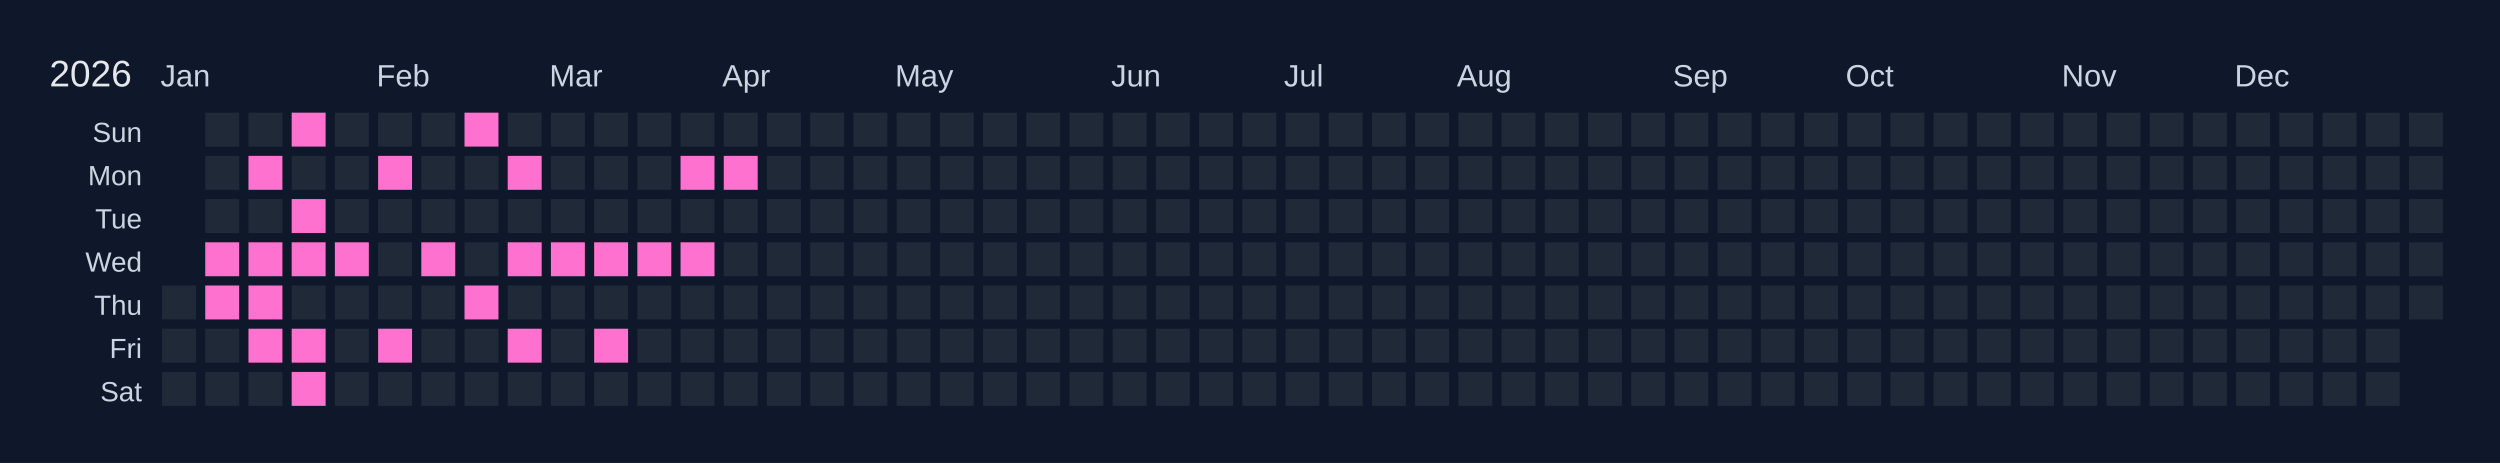
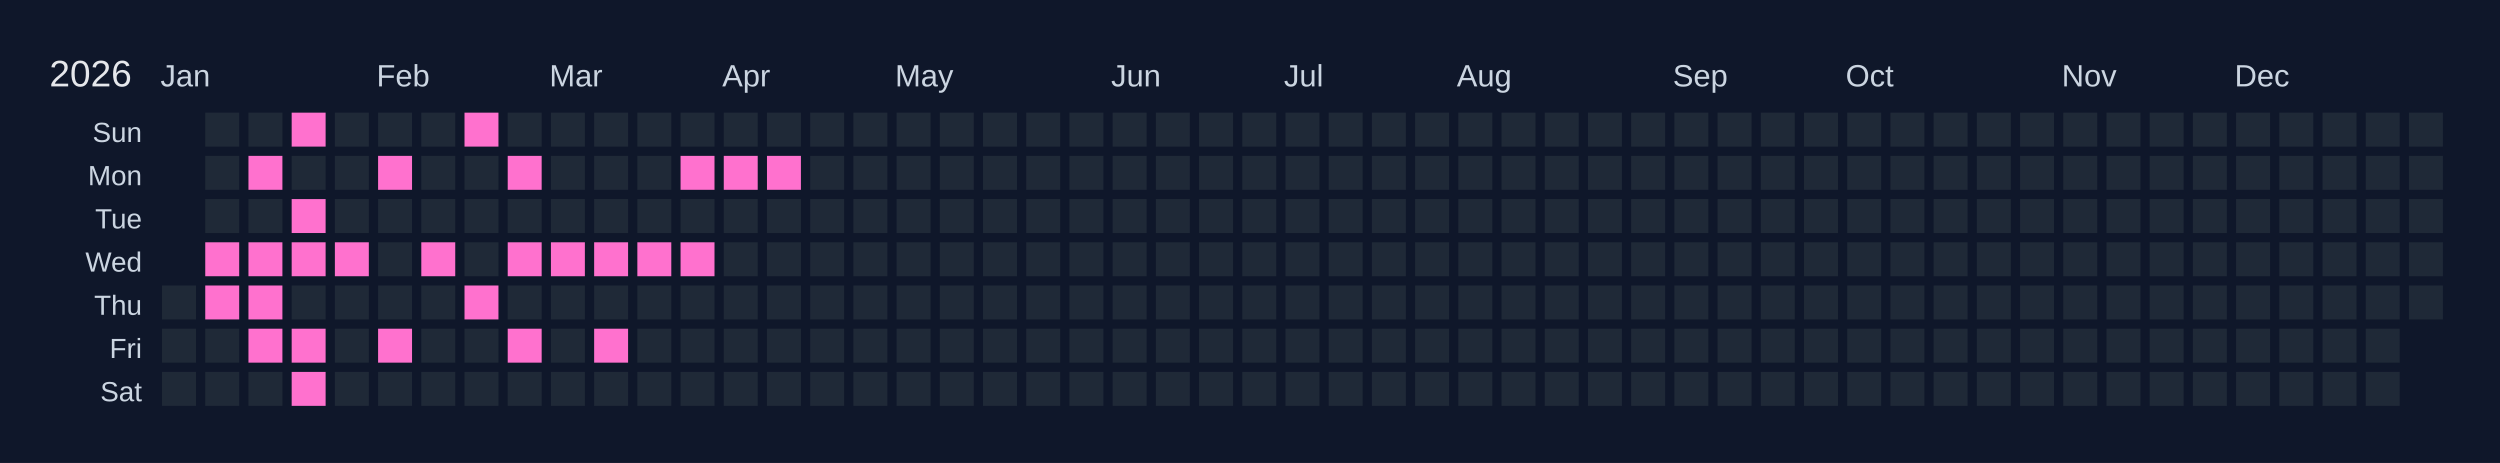
<svg xmlns="http://www.w3.org/2000/svg" width="810" height="150" viewBox="0 0 810 150">
  <rect width="810" height="150" fill="#0f172a" />
  <text x="16" y="28" font-size="12" fill="#e5e7eb" font-family="Arial, sans-serif">2026</text>
  <text x="52" y="28" font-size="10" fill="#cbd5e1" font-family="Arial, sans-serif">Jan</text>
  <text x="122" y="28" font-size="10" fill="#cbd5e1" font-family="Arial, sans-serif">Feb</text>
  <text x="178" y="28" font-size="10" fill="#cbd5e1" font-family="Arial, sans-serif">Mar</text>
  <text x="234" y="28" font-size="10" fill="#cbd5e1" font-family="Arial, sans-serif">Apr</text>
  <text x="290" y="28" font-size="10" fill="#cbd5e1" font-family="Arial, sans-serif">May</text>
  <text x="360" y="28" font-size="10" fill="#cbd5e1" font-family="Arial, sans-serif">Jun</text>
  <text x="416" y="28" font-size="10" fill="#cbd5e1" font-family="Arial, sans-serif">Jul</text>
  <text x="472" y="28" font-size="10" fill="#cbd5e1" font-family="Arial, sans-serif">Aug</text>
  <text x="542" y="28" font-size="10" fill="#cbd5e1" font-family="Arial, sans-serif">Sep</text>
  <text x="598" y="28" font-size="10" fill="#cbd5e1" font-family="Arial, sans-serif">Oct</text>
  <text x="668" y="28" font-size="10" fill="#cbd5e1" font-family="Arial, sans-serif">Nov</text>
  <text x="724" y="28" font-size="10" fill="#cbd5e1" font-family="Arial, sans-serif">Dec</text>
  <text x="46" y="46" font-size="9" fill="#cbd5e1" font-family="Arial, sans-serif" text-anchor="end">Sun</text>
  <text x="46" y="60" font-size="9" fill="#cbd5e1" font-family="Arial, sans-serif" text-anchor="end">Mon</text>
  <text x="46" y="74" font-size="9" fill="#cbd5e1" font-family="Arial, sans-serif" text-anchor="end">Tue</text>
  <text x="46" y="88" font-size="9" fill="#cbd5e1" font-family="Arial, sans-serif" text-anchor="end">Wed</text>
  <text x="46" y="102" font-size="9" fill="#cbd5e1" font-family="Arial, sans-serif" text-anchor="end">Thu</text>
  <text x="46" y="116" font-size="9" fill="#cbd5e1" font-family="Arial, sans-serif" text-anchor="end">Fri</text>
  <text x="46" y="130" font-size="9" fill="#cbd5e1" font-family="Arial, sans-serif" text-anchor="end">Sat</text>
  <g transform="translate(52,36)">
    <rect x="0" y="0" width="12" height="12" fill="#0f172a" stroke="#0f172a" stroke-width="1" />
    <rect x="0" y="14" width="12" height="12" fill="#0f172a" stroke="#0f172a" stroke-width="1" />
    <rect x="0" y="28" width="12" height="12" fill="#0f172a" stroke="#0f172a" stroke-width="1" />
    <rect x="0" y="42" width="12" height="12" fill="#0f172a" stroke="#0f172a" stroke-width="1" />
    <rect x="0" y="56" width="12" height="12" fill="#1f2937" stroke="#0f172a" stroke-width="1" data-date="2026-01-01" />
    <rect x="0" y="70" width="12" height="12" fill="#1f2937" stroke="#0f172a" stroke-width="1" data-date="2026-01-02" />
    <rect x="0" y="84" width="12" height="12" fill="#1f2937" stroke="#0f172a" stroke-width="1" data-date="2026-01-03" />
    <rect x="14" y="0" width="12" height="12" fill="#1f2937" stroke="#0f172a" stroke-width="1" data-date="2026-01-04" />
    <rect x="14" y="14" width="12" height="12" fill="#1f2937" stroke="#0f172a" stroke-width="1" data-date="2026-01-05" />
    <rect x="14" y="28" width="12" height="12" fill="#1f2937" stroke="#0f172a" stroke-width="1" data-date="2026-01-06" />
    <rect x="14" y="42" width="12" height="12" fill="#ff71ce" stroke="#0f172a" stroke-width="1" data-date="2026-01-07" />
    <rect x="14" y="56" width="12" height="12" fill="#ff71ce" stroke="#0f172a" stroke-width="1" data-date="2026-01-08" />
    <rect x="14" y="70" width="12" height="12" fill="#1f2937" stroke="#0f172a" stroke-width="1" data-date="2026-01-09" />
    <rect x="14" y="84" width="12" height="12" fill="#1f2937" stroke="#0f172a" stroke-width="1" data-date="2026-01-10" />
    <rect x="28" y="0" width="12" height="12" fill="#1f2937" stroke="#0f172a" stroke-width="1" data-date="2026-01-11" />
    <rect x="28" y="14" width="12" height="12" fill="#ff71ce" stroke="#0f172a" stroke-width="1" data-date="2026-01-12" />
    <rect x="28" y="28" width="12" height="12" fill="#1f2937" stroke="#0f172a" stroke-width="1" data-date="2026-01-13" />
    <rect x="28" y="42" width="12" height="12" fill="#ff71ce" stroke="#0f172a" stroke-width="1" data-date="2026-01-14" />
    <rect x="28" y="56" width="12" height="12" fill="#ff71ce" stroke="#0f172a" stroke-width="1" data-date="2026-01-15" />
    <rect x="28" y="70" width="12" height="12" fill="#ff71ce" stroke="#0f172a" stroke-width="1" data-date="2026-01-16" />
    <rect x="28" y="84" width="12" height="12" fill="#1f2937" stroke="#0f172a" stroke-width="1" data-date="2026-01-17" />
    <rect x="42" y="0" width="12" height="12" fill="#ff71ce" stroke="#0f172a" stroke-width="1" data-date="2026-01-18" />
    <rect x="42" y="14" width="12" height="12" fill="#1f2937" stroke="#0f172a" stroke-width="1" data-date="2026-01-19" />
    <rect x="42" y="28" width="12" height="12" fill="#ff71ce" stroke="#0f172a" stroke-width="1" data-date="2026-01-20" />
    <rect x="42" y="42" width="12" height="12" fill="#ff71ce" stroke="#0f172a" stroke-width="1" data-date="2026-01-21" />
    <rect x="42" y="56" width="12" height="12" fill="#1f2937" stroke="#0f172a" stroke-width="1" data-date="2026-01-22" />
    <rect x="42" y="70" width="12" height="12" fill="#ff71ce" stroke="#0f172a" stroke-width="1" data-date="2026-01-23" />
    <rect x="42" y="84" width="12" height="12" fill="#ff71ce" stroke="#0f172a" stroke-width="1" data-date="2026-01-24" />
    <rect x="56" y="0" width="12" height="12" fill="#1f2937" stroke="#0f172a" stroke-width="1" data-date="2026-01-25" />
    <rect x="56" y="14" width="12" height="12" fill="#1f2937" stroke="#0f172a" stroke-width="1" data-date="2026-01-26" />
    <rect x="56" y="28" width="12" height="12" fill="#1f2937" stroke="#0f172a" stroke-width="1" data-date="2026-01-27" />
    <rect x="56" y="42" width="12" height="12" fill="#ff71ce" stroke="#0f172a" stroke-width="1" data-date="2026-01-28" />
    <rect x="56" y="56" width="12" height="12" fill="#1f2937" stroke="#0f172a" stroke-width="1" data-date="2026-01-29" />
    <rect x="56" y="70" width="12" height="12" fill="#1f2937" stroke="#0f172a" stroke-width="1" data-date="2026-01-30" />
    <rect x="56" y="84" width="12" height="12" fill="#1f2937" stroke="#0f172a" stroke-width="1" data-date="2026-01-31" />
    <rect x="70" y="0" width="12" height="12" fill="#1f2937" stroke="#0f172a" stroke-width="1" data-date="2026-02-01" />
    <rect x="70" y="14" width="12" height="12" fill="#ff71ce" stroke="#0f172a" stroke-width="1" data-date="2026-02-02" />
    <rect x="70" y="28" width="12" height="12" fill="#1f2937" stroke="#0f172a" stroke-width="1" data-date="2026-02-03" />
    <rect x="70" y="42" width="12" height="12" fill="#1f2937" stroke="#0f172a" stroke-width="1" data-date="2026-02-04" />
    <rect x="70" y="56" width="12" height="12" fill="#1f2937" stroke="#0f172a" stroke-width="1" data-date="2026-02-05" />
    <rect x="70" y="70" width="12" height="12" fill="#ff71ce" stroke="#0f172a" stroke-width="1" data-date="2026-02-06" />
    <rect x="70" y="84" width="12" height="12" fill="#1f2937" stroke="#0f172a" stroke-width="1" data-date="2026-02-07" />
    <rect x="84" y="0" width="12" height="12" fill="#1f2937" stroke="#0f172a" stroke-width="1" data-date="2026-02-08" />
    <rect x="84" y="14" width="12" height="12" fill="#1f2937" stroke="#0f172a" stroke-width="1" data-date="2026-02-09" />
    <rect x="84" y="28" width="12" height="12" fill="#1f2937" stroke="#0f172a" stroke-width="1" data-date="2026-02-10" />
    <rect x="84" y="42" width="12" height="12" fill="#ff71ce" stroke="#0f172a" stroke-width="1" data-date="2026-02-11" />
    <rect x="84" y="56" width="12" height="12" fill="#1f2937" stroke="#0f172a" stroke-width="1" data-date="2026-02-12" />
    <rect x="84" y="70" width="12" height="12" fill="#1f2937" stroke="#0f172a" stroke-width="1" data-date="2026-02-13" />
    <rect x="84" y="84" width="12" height="12" fill="#1f2937" stroke="#0f172a" stroke-width="1" data-date="2026-02-14" />
    <rect x="98" y="0" width="12" height="12" fill="#ff71ce" stroke="#0f172a" stroke-width="1" data-date="2026-02-15" />
    <rect x="98" y="14" width="12" height="12" fill="#1f2937" stroke="#0f172a" stroke-width="1" data-date="2026-02-16" />
    <rect x="98" y="28" width="12" height="12" fill="#1f2937" stroke="#0f172a" stroke-width="1" data-date="2026-02-17" />
    <rect x="98" y="42" width="12" height="12" fill="#1f2937" stroke="#0f172a" stroke-width="1" data-date="2026-02-18" />
    <rect x="98" y="56" width="12" height="12" fill="#ff71ce" stroke="#0f172a" stroke-width="1" data-date="2026-02-19" />
    <rect x="98" y="70" width="12" height="12" fill="#1f2937" stroke="#0f172a" stroke-width="1" data-date="2026-02-20" />
    <rect x="98" y="84" width="12" height="12" fill="#1f2937" stroke="#0f172a" stroke-width="1" data-date="2026-02-21" />
    <rect x="112" y="0" width="12" height="12" fill="#1f2937" stroke="#0f172a" stroke-width="1" data-date="2026-02-22" />
    <rect x="112" y="14" width="12" height="12" fill="#ff71ce" stroke="#0f172a" stroke-width="1" data-date="2026-02-23" />
    <rect x="112" y="28" width="12" height="12" fill="#1f2937" stroke="#0f172a" stroke-width="1" data-date="2026-02-24" />
    <rect x="112" y="42" width="12" height="12" fill="#ff71ce" stroke="#0f172a" stroke-width="1" data-date="2026-02-25" />
    <rect x="112" y="56" width="12" height="12" fill="#1f2937" stroke="#0f172a" stroke-width="1" data-date="2026-02-26" />
    <rect x="112" y="70" width="12" height="12" fill="#ff71ce" stroke="#0f172a" stroke-width="1" data-date="2026-02-27" />
    <rect x="112" y="84" width="12" height="12" fill="#1f2937" stroke="#0f172a" stroke-width="1" data-date="2026-02-28" />
    <rect x="126" y="0" width="12" height="12" fill="#1f2937" stroke="#0f172a" stroke-width="1" data-date="2026-03-01" />
    <rect x="126" y="14" width="12" height="12" fill="#1f2937" stroke="#0f172a" stroke-width="1" data-date="2026-03-02" />
    <rect x="126" y="28" width="12" height="12" fill="#1f2937" stroke="#0f172a" stroke-width="1" data-date="2026-03-03" />
    <rect x="126" y="42" width="12" height="12" fill="#ff71ce" stroke="#0f172a" stroke-width="1" data-date="2026-03-04" />
    <rect x="126" y="56" width="12" height="12" fill="#1f2937" stroke="#0f172a" stroke-width="1" data-date="2026-03-05" />
    <rect x="126" y="70" width="12" height="12" fill="#1f2937" stroke="#0f172a" stroke-width="1" data-date="2026-03-06" />
    <rect x="126" y="84" width="12" height="12" fill="#1f2937" stroke="#0f172a" stroke-width="1" data-date="2026-03-07" />
    <rect x="140" y="0" width="12" height="12" fill="#1f2937" stroke="#0f172a" stroke-width="1" data-date="2026-03-08" />
    <rect x="140" y="14" width="12" height="12" fill="#1f2937" stroke="#0f172a" stroke-width="1" data-date="2026-03-09" />
    <rect x="140" y="28" width="12" height="12" fill="#1f2937" stroke="#0f172a" stroke-width="1" data-date="2026-03-10" />
    <rect x="140" y="42" width="12" height="12" fill="#ff71ce" stroke="#0f172a" stroke-width="1" data-date="2026-03-11" />
    <rect x="140" y="56" width="12" height="12" fill="#1f2937" stroke="#0f172a" stroke-width="1" data-date="2026-03-12" />
    <rect x="140" y="70" width="12" height="12" fill="#ff71ce" stroke="#0f172a" stroke-width="1" data-date="2026-03-13" />
    <rect x="140" y="84" width="12" height="12" fill="#1f2937" stroke="#0f172a" stroke-width="1" data-date="2026-03-14" />
    <rect x="154" y="0" width="12" height="12" fill="#1f2937" stroke="#0f172a" stroke-width="1" data-date="2026-03-15" />
    <rect x="154" y="14" width="12" height="12" fill="#1f2937" stroke="#0f172a" stroke-width="1" data-date="2026-03-16" />
    <rect x="154" y="28" width="12" height="12" fill="#1f2937" stroke="#0f172a" stroke-width="1" data-date="2026-03-17" />
    <rect x="154" y="42" width="12" height="12" fill="#ff71ce" stroke="#0f172a" stroke-width="1" data-date="2026-03-18" />
    <rect x="154" y="56" width="12" height="12" fill="#1f2937" stroke="#0f172a" stroke-width="1" data-date="2026-03-19" />
    <rect x="154" y="70" width="12" height="12" fill="#1f2937" stroke="#0f172a" stroke-width="1" data-date="2026-03-20" />
    <rect x="154" y="84" width="12" height="12" fill="#1f2937" stroke="#0f172a" stroke-width="1" data-date="2026-03-21" />
    <rect x="168" y="0" width="12" height="12" fill="#1f2937" stroke="#0f172a" stroke-width="1" data-date="2026-03-22" />
    <rect x="168" y="14" width="12" height="12" fill="#ff71ce" stroke="#0f172a" stroke-width="1" data-date="2026-03-23" />
    <rect x="168" y="28" width="12" height="12" fill="#1f2937" stroke="#0f172a" stroke-width="1" data-date="2026-03-24" />
    <rect x="168" y="42" width="12" height="12" fill="#ff71ce" stroke="#0f172a" stroke-width="1" data-date="2026-03-25" />
    <rect x="168" y="56" width="12" height="12" fill="#1f2937" stroke="#0f172a" stroke-width="1" data-date="2026-03-26" />
    <rect x="168" y="70" width="12" height="12" fill="#1f2937" stroke="#0f172a" stroke-width="1" data-date="2026-03-27" />
    <rect x="168" y="84" width="12" height="12" fill="#1f2937" stroke="#0f172a" stroke-width="1" data-date="2026-03-28" />
    <rect x="182" y="0" width="12" height="12" fill="#1f2937" stroke="#0f172a" stroke-width="1" data-date="2026-03-29" />
    <rect x="182" y="14" width="12" height="12" fill="#ff71ce" stroke="#0f172a" stroke-width="1" data-date="2026-03-30" />
    <rect x="182" y="28" width="12" height="12" fill="#1f2937" stroke="#0f172a" stroke-width="1" data-date="2026-03-31" />
    <rect x="182" y="42" width="12" height="12" fill="#1f2937" stroke="#0f172a" stroke-width="1" data-date="2026-04-01" />
    <rect x="182" y="56" width="12" height="12" fill="#1f2937" stroke="#0f172a" stroke-width="1" data-date="2026-04-02" />
    <rect x="182" y="70" width="12" height="12" fill="#1f2937" stroke="#0f172a" stroke-width="1" data-date="2026-04-03" />
    <rect x="182" y="84" width="12" height="12" fill="#1f2937" stroke="#0f172a" stroke-width="1" data-date="2026-04-04" />
    <rect x="196" y="0" width="12" height="12" fill="#1f2937" stroke="#0f172a" stroke-width="1" data-date="2026-04-05" />
-     <rect x="196" y="14" width="12" height="12" fill="#1f2937" stroke="#0f172a" stroke-width="1" data-date="2026-04-06" />
+     <rect x="196" y="14" width="12" height="12" fill="#ff71ce" stroke="#0f172a" stroke-width="1" data-date="2026-04-06" />
    <rect x="196" y="28" width="12" height="12" fill="#1f2937" stroke="#0f172a" stroke-width="1" data-date="2026-04-07" />
    <rect x="196" y="42" width="12" height="12" fill="#1f2937" stroke="#0f172a" stroke-width="1" data-date="2026-04-08" />
    <rect x="196" y="56" width="12" height="12" fill="#1f2937" stroke="#0f172a" stroke-width="1" data-date="2026-04-09" />
    <rect x="196" y="70" width="12" height="12" fill="#1f2937" stroke="#0f172a" stroke-width="1" data-date="2026-04-10" />
    <rect x="196" y="84" width="12" height="12" fill="#1f2937" stroke="#0f172a" stroke-width="1" data-date="2026-04-11" />
    <rect x="210" y="0" width="12" height="12" fill="#1f2937" stroke="#0f172a" stroke-width="1" data-date="2026-04-12" />
    <rect x="210" y="14" width="12" height="12" fill="#1f2937" stroke="#0f172a" stroke-width="1" data-date="2026-04-13" />
    <rect x="210" y="28" width="12" height="12" fill="#1f2937" stroke="#0f172a" stroke-width="1" data-date="2026-04-14" />
    <rect x="210" y="42" width="12" height="12" fill="#1f2937" stroke="#0f172a" stroke-width="1" data-date="2026-04-15" />
    <rect x="210" y="56" width="12" height="12" fill="#1f2937" stroke="#0f172a" stroke-width="1" data-date="2026-04-16" />
    <rect x="210" y="70" width="12" height="12" fill="#1f2937" stroke="#0f172a" stroke-width="1" data-date="2026-04-17" />
    <rect x="210" y="84" width="12" height="12" fill="#1f2937" stroke="#0f172a" stroke-width="1" data-date="2026-04-18" />
    <rect x="224" y="0" width="12" height="12" fill="#1f2937" stroke="#0f172a" stroke-width="1" data-date="2026-04-19" />
    <rect x="224" y="14" width="12" height="12" fill="#1f2937" stroke="#0f172a" stroke-width="1" data-date="2026-04-20" />
    <rect x="224" y="28" width="12" height="12" fill="#1f2937" stroke="#0f172a" stroke-width="1" data-date="2026-04-21" />
    <rect x="224" y="42" width="12" height="12" fill="#1f2937" stroke="#0f172a" stroke-width="1" data-date="2026-04-22" />
    <rect x="224" y="56" width="12" height="12" fill="#1f2937" stroke="#0f172a" stroke-width="1" data-date="2026-04-23" />
    <rect x="224" y="70" width="12" height="12" fill="#1f2937" stroke="#0f172a" stroke-width="1" data-date="2026-04-24" />
    <rect x="224" y="84" width="12" height="12" fill="#1f2937" stroke="#0f172a" stroke-width="1" data-date="2026-04-25" />
    <rect x="238" y="0" width="12" height="12" fill="#1f2937" stroke="#0f172a" stroke-width="1" data-date="2026-04-26" />
    <rect x="238" y="14" width="12" height="12" fill="#1f2937" stroke="#0f172a" stroke-width="1" data-date="2026-04-27" />
    <rect x="238" y="28" width="12" height="12" fill="#1f2937" stroke="#0f172a" stroke-width="1" data-date="2026-04-28" />
    <rect x="238" y="42" width="12" height="12" fill="#1f2937" stroke="#0f172a" stroke-width="1" data-date="2026-04-29" />
    <rect x="238" y="56" width="12" height="12" fill="#1f2937" stroke="#0f172a" stroke-width="1" data-date="2026-04-30" />
    <rect x="238" y="70" width="12" height="12" fill="#1f2937" stroke="#0f172a" stroke-width="1" data-date="2026-05-01" />
    <rect x="238" y="84" width="12" height="12" fill="#1f2937" stroke="#0f172a" stroke-width="1" data-date="2026-05-02" />
    <rect x="252" y="0" width="12" height="12" fill="#1f2937" stroke="#0f172a" stroke-width="1" data-date="2026-05-03" />
    <rect x="252" y="14" width="12" height="12" fill="#1f2937" stroke="#0f172a" stroke-width="1" data-date="2026-05-04" />
    <rect x="252" y="28" width="12" height="12" fill="#1f2937" stroke="#0f172a" stroke-width="1" data-date="2026-05-05" />
    <rect x="252" y="42" width="12" height="12" fill="#1f2937" stroke="#0f172a" stroke-width="1" data-date="2026-05-06" />
    <rect x="252" y="56" width="12" height="12" fill="#1f2937" stroke="#0f172a" stroke-width="1" data-date="2026-05-07" />
    <rect x="252" y="70" width="12" height="12" fill="#1f2937" stroke="#0f172a" stroke-width="1" data-date="2026-05-08" />
    <rect x="252" y="84" width="12" height="12" fill="#1f2937" stroke="#0f172a" stroke-width="1" data-date="2026-05-09" />
    <rect x="266" y="0" width="12" height="12" fill="#1f2937" stroke="#0f172a" stroke-width="1" data-date="2026-05-10" />
    <rect x="266" y="14" width="12" height="12" fill="#1f2937" stroke="#0f172a" stroke-width="1" data-date="2026-05-11" />
    <rect x="266" y="28" width="12" height="12" fill="#1f2937" stroke="#0f172a" stroke-width="1" data-date="2026-05-12" />
    <rect x="266" y="42" width="12" height="12" fill="#1f2937" stroke="#0f172a" stroke-width="1" data-date="2026-05-13" />
    <rect x="266" y="56" width="12" height="12" fill="#1f2937" stroke="#0f172a" stroke-width="1" data-date="2026-05-14" />
    <rect x="266" y="70" width="12" height="12" fill="#1f2937" stroke="#0f172a" stroke-width="1" data-date="2026-05-15" />
    <rect x="266" y="84" width="12" height="12" fill="#1f2937" stroke="#0f172a" stroke-width="1" data-date="2026-05-16" />
    <rect x="280" y="0" width="12" height="12" fill="#1f2937" stroke="#0f172a" stroke-width="1" data-date="2026-05-17" />
    <rect x="280" y="14" width="12" height="12" fill="#1f2937" stroke="#0f172a" stroke-width="1" data-date="2026-05-18" />
    <rect x="280" y="28" width="12" height="12" fill="#1f2937" stroke="#0f172a" stroke-width="1" data-date="2026-05-19" />
    <rect x="280" y="42" width="12" height="12" fill="#1f2937" stroke="#0f172a" stroke-width="1" data-date="2026-05-20" />
    <rect x="280" y="56" width="12" height="12" fill="#1f2937" stroke="#0f172a" stroke-width="1" data-date="2026-05-21" />
    <rect x="280" y="70" width="12" height="12" fill="#1f2937" stroke="#0f172a" stroke-width="1" data-date="2026-05-22" />
    <rect x="280" y="84" width="12" height="12" fill="#1f2937" stroke="#0f172a" stroke-width="1" data-date="2026-05-23" />
    <rect x="294" y="0" width="12" height="12" fill="#1f2937" stroke="#0f172a" stroke-width="1" data-date="2026-05-24" />
    <rect x="294" y="14" width="12" height="12" fill="#1f2937" stroke="#0f172a" stroke-width="1" data-date="2026-05-25" />
    <rect x="294" y="28" width="12" height="12" fill="#1f2937" stroke="#0f172a" stroke-width="1" data-date="2026-05-26" />
    <rect x="294" y="42" width="12" height="12" fill="#1f2937" stroke="#0f172a" stroke-width="1" data-date="2026-05-27" />
    <rect x="294" y="56" width="12" height="12" fill="#1f2937" stroke="#0f172a" stroke-width="1" data-date="2026-05-28" />
    <rect x="294" y="70" width="12" height="12" fill="#1f2937" stroke="#0f172a" stroke-width="1" data-date="2026-05-29" />
    <rect x="294" y="84" width="12" height="12" fill="#1f2937" stroke="#0f172a" stroke-width="1" data-date="2026-05-30" />
    <rect x="308" y="0" width="12" height="12" fill="#1f2937" stroke="#0f172a" stroke-width="1" data-date="2026-05-31" />
    <rect x="308" y="14" width="12" height="12" fill="#1f2937" stroke="#0f172a" stroke-width="1" data-date="2026-06-01" />
    <rect x="308" y="28" width="12" height="12" fill="#1f2937" stroke="#0f172a" stroke-width="1" data-date="2026-06-02" />
    <rect x="308" y="42" width="12" height="12" fill="#1f2937" stroke="#0f172a" stroke-width="1" data-date="2026-06-03" />
    <rect x="308" y="56" width="12" height="12" fill="#1f2937" stroke="#0f172a" stroke-width="1" data-date="2026-06-04" />
    <rect x="308" y="70" width="12" height="12" fill="#1f2937" stroke="#0f172a" stroke-width="1" data-date="2026-06-05" />
    <rect x="308" y="84" width="12" height="12" fill="#1f2937" stroke="#0f172a" stroke-width="1" data-date="2026-06-06" />
    <rect x="322" y="0" width="12" height="12" fill="#1f2937" stroke="#0f172a" stroke-width="1" data-date="2026-06-07" />
    <rect x="322" y="14" width="12" height="12" fill="#1f2937" stroke="#0f172a" stroke-width="1" data-date="2026-06-08" />
    <rect x="322" y="28" width="12" height="12" fill="#1f2937" stroke="#0f172a" stroke-width="1" data-date="2026-06-09" />
    <rect x="322" y="42" width="12" height="12" fill="#1f2937" stroke="#0f172a" stroke-width="1" data-date="2026-06-10" />
    <rect x="322" y="56" width="12" height="12" fill="#1f2937" stroke="#0f172a" stroke-width="1" data-date="2026-06-11" />
    <rect x="322" y="70" width="12" height="12" fill="#1f2937" stroke="#0f172a" stroke-width="1" data-date="2026-06-12" />
    <rect x="322" y="84" width="12" height="12" fill="#1f2937" stroke="#0f172a" stroke-width="1" data-date="2026-06-13" />
    <rect x="336" y="0" width="12" height="12" fill="#1f2937" stroke="#0f172a" stroke-width="1" data-date="2026-06-14" />
    <rect x="336" y="14" width="12" height="12" fill="#1f2937" stroke="#0f172a" stroke-width="1" data-date="2026-06-15" />
    <rect x="336" y="28" width="12" height="12" fill="#1f2937" stroke="#0f172a" stroke-width="1" data-date="2026-06-16" />
    <rect x="336" y="42" width="12" height="12" fill="#1f2937" stroke="#0f172a" stroke-width="1" data-date="2026-06-17" />
    <rect x="336" y="56" width="12" height="12" fill="#1f2937" stroke="#0f172a" stroke-width="1" data-date="2026-06-18" />
    <rect x="336" y="70" width="12" height="12" fill="#1f2937" stroke="#0f172a" stroke-width="1" data-date="2026-06-19" />
    <rect x="336" y="84" width="12" height="12" fill="#1f2937" stroke="#0f172a" stroke-width="1" data-date="2026-06-20" />
    <rect x="350" y="0" width="12" height="12" fill="#1f2937" stroke="#0f172a" stroke-width="1" data-date="2026-06-21" />
    <rect x="350" y="14" width="12" height="12" fill="#1f2937" stroke="#0f172a" stroke-width="1" data-date="2026-06-22" />
    <rect x="350" y="28" width="12" height="12" fill="#1f2937" stroke="#0f172a" stroke-width="1" data-date="2026-06-23" />
    <rect x="350" y="42" width="12" height="12" fill="#1f2937" stroke="#0f172a" stroke-width="1" data-date="2026-06-24" />
    <rect x="350" y="56" width="12" height="12" fill="#1f2937" stroke="#0f172a" stroke-width="1" data-date="2026-06-25" />
    <rect x="350" y="70" width="12" height="12" fill="#1f2937" stroke="#0f172a" stroke-width="1" data-date="2026-06-26" />
    <rect x="350" y="84" width="12" height="12" fill="#1f2937" stroke="#0f172a" stroke-width="1" data-date="2026-06-27" />
    <rect x="364" y="0" width="12" height="12" fill="#1f2937" stroke="#0f172a" stroke-width="1" data-date="2026-06-28" />
    <rect x="364" y="14" width="12" height="12" fill="#1f2937" stroke="#0f172a" stroke-width="1" data-date="2026-06-29" />
    <rect x="364" y="28" width="12" height="12" fill="#1f2937" stroke="#0f172a" stroke-width="1" data-date="2026-06-30" />
    <rect x="364" y="42" width="12" height="12" fill="#1f2937" stroke="#0f172a" stroke-width="1" data-date="2026-07-01" />
    <rect x="364" y="56" width="12" height="12" fill="#1f2937" stroke="#0f172a" stroke-width="1" data-date="2026-07-02" />
    <rect x="364" y="70" width="12" height="12" fill="#1f2937" stroke="#0f172a" stroke-width="1" data-date="2026-07-03" />
    <rect x="364" y="84" width="12" height="12" fill="#1f2937" stroke="#0f172a" stroke-width="1" data-date="2026-07-04" />
    <rect x="378" y="0" width="12" height="12" fill="#1f2937" stroke="#0f172a" stroke-width="1" data-date="2026-07-05" />
    <rect x="378" y="14" width="12" height="12" fill="#1f2937" stroke="#0f172a" stroke-width="1" data-date="2026-07-06" />
    <rect x="378" y="28" width="12" height="12" fill="#1f2937" stroke="#0f172a" stroke-width="1" data-date="2026-07-07" />
    <rect x="378" y="42" width="12" height="12" fill="#1f2937" stroke="#0f172a" stroke-width="1" data-date="2026-07-08" />
    <rect x="378" y="56" width="12" height="12" fill="#1f2937" stroke="#0f172a" stroke-width="1" data-date="2026-07-09" />
    <rect x="378" y="70" width="12" height="12" fill="#1f2937" stroke="#0f172a" stroke-width="1" data-date="2026-07-10" />
    <rect x="378" y="84" width="12" height="12" fill="#1f2937" stroke="#0f172a" stroke-width="1" data-date="2026-07-11" />
    <rect x="392" y="0" width="12" height="12" fill="#1f2937" stroke="#0f172a" stroke-width="1" data-date="2026-07-12" />
    <rect x="392" y="14" width="12" height="12" fill="#1f2937" stroke="#0f172a" stroke-width="1" data-date="2026-07-13" />
    <rect x="392" y="28" width="12" height="12" fill="#1f2937" stroke="#0f172a" stroke-width="1" data-date="2026-07-14" />
    <rect x="392" y="42" width="12" height="12" fill="#1f2937" stroke="#0f172a" stroke-width="1" data-date="2026-07-15" />
    <rect x="392" y="56" width="12" height="12" fill="#1f2937" stroke="#0f172a" stroke-width="1" data-date="2026-07-16" />
    <rect x="392" y="70" width="12" height="12" fill="#1f2937" stroke="#0f172a" stroke-width="1" data-date="2026-07-17" />
    <rect x="392" y="84" width="12" height="12" fill="#1f2937" stroke="#0f172a" stroke-width="1" data-date="2026-07-18" />
    <rect x="406" y="0" width="12" height="12" fill="#1f2937" stroke="#0f172a" stroke-width="1" data-date="2026-07-19" />
    <rect x="406" y="14" width="12" height="12" fill="#1f2937" stroke="#0f172a" stroke-width="1" data-date="2026-07-20" />
    <rect x="406" y="28" width="12" height="12" fill="#1f2937" stroke="#0f172a" stroke-width="1" data-date="2026-07-21" />
    <rect x="406" y="42" width="12" height="12" fill="#1f2937" stroke="#0f172a" stroke-width="1" data-date="2026-07-22" />
    <rect x="406" y="56" width="12" height="12" fill="#1f2937" stroke="#0f172a" stroke-width="1" data-date="2026-07-23" />
    <rect x="406" y="70" width="12" height="12" fill="#1f2937" stroke="#0f172a" stroke-width="1" data-date="2026-07-24" />
    <rect x="406" y="84" width="12" height="12" fill="#1f2937" stroke="#0f172a" stroke-width="1" data-date="2026-07-25" />
    <rect x="420" y="0" width="12" height="12" fill="#1f2937" stroke="#0f172a" stroke-width="1" data-date="2026-07-26" />
    <rect x="420" y="14" width="12" height="12" fill="#1f2937" stroke="#0f172a" stroke-width="1" data-date="2026-07-27" />
    <rect x="420" y="28" width="12" height="12" fill="#1f2937" stroke="#0f172a" stroke-width="1" data-date="2026-07-28" />
    <rect x="420" y="42" width="12" height="12" fill="#1f2937" stroke="#0f172a" stroke-width="1" data-date="2026-07-29" />
    <rect x="420" y="56" width="12" height="12" fill="#1f2937" stroke="#0f172a" stroke-width="1" data-date="2026-07-30" />
    <rect x="420" y="70" width="12" height="12" fill="#1f2937" stroke="#0f172a" stroke-width="1" data-date="2026-07-31" />
    <rect x="420" y="84" width="12" height="12" fill="#1f2937" stroke="#0f172a" stroke-width="1" data-date="2026-08-01" />
    <rect x="434" y="0" width="12" height="12" fill="#1f2937" stroke="#0f172a" stroke-width="1" data-date="2026-08-02" />
    <rect x="434" y="14" width="12" height="12" fill="#1f2937" stroke="#0f172a" stroke-width="1" data-date="2026-08-03" />
    <rect x="434" y="28" width="12" height="12" fill="#1f2937" stroke="#0f172a" stroke-width="1" data-date="2026-08-04" />
    <rect x="434" y="42" width="12" height="12" fill="#1f2937" stroke="#0f172a" stroke-width="1" data-date="2026-08-05" />
    <rect x="434" y="56" width="12" height="12" fill="#1f2937" stroke="#0f172a" stroke-width="1" data-date="2026-08-06" />
    <rect x="434" y="70" width="12" height="12" fill="#1f2937" stroke="#0f172a" stroke-width="1" data-date="2026-08-07" />
    <rect x="434" y="84" width="12" height="12" fill="#1f2937" stroke="#0f172a" stroke-width="1" data-date="2026-08-08" />
    <rect x="448" y="0" width="12" height="12" fill="#1f2937" stroke="#0f172a" stroke-width="1" data-date="2026-08-09" />
    <rect x="448" y="14" width="12" height="12" fill="#1f2937" stroke="#0f172a" stroke-width="1" data-date="2026-08-10" />
    <rect x="448" y="28" width="12" height="12" fill="#1f2937" stroke="#0f172a" stroke-width="1" data-date="2026-08-11" />
    <rect x="448" y="42" width="12" height="12" fill="#1f2937" stroke="#0f172a" stroke-width="1" data-date="2026-08-12" />
    <rect x="448" y="56" width="12" height="12" fill="#1f2937" stroke="#0f172a" stroke-width="1" data-date="2026-08-13" />
    <rect x="448" y="70" width="12" height="12" fill="#1f2937" stroke="#0f172a" stroke-width="1" data-date="2026-08-14" />
    <rect x="448" y="84" width="12" height="12" fill="#1f2937" stroke="#0f172a" stroke-width="1" data-date="2026-08-15" />
    <rect x="462" y="0" width="12" height="12" fill="#1f2937" stroke="#0f172a" stroke-width="1" data-date="2026-08-16" />
    <rect x="462" y="14" width="12" height="12" fill="#1f2937" stroke="#0f172a" stroke-width="1" data-date="2026-08-17" />
    <rect x="462" y="28" width="12" height="12" fill="#1f2937" stroke="#0f172a" stroke-width="1" data-date="2026-08-18" />
    <rect x="462" y="42" width="12" height="12" fill="#1f2937" stroke="#0f172a" stroke-width="1" data-date="2026-08-19" />
    <rect x="462" y="56" width="12" height="12" fill="#1f2937" stroke="#0f172a" stroke-width="1" data-date="2026-08-20" />
    <rect x="462" y="70" width="12" height="12" fill="#1f2937" stroke="#0f172a" stroke-width="1" data-date="2026-08-21" />
    <rect x="462" y="84" width="12" height="12" fill="#1f2937" stroke="#0f172a" stroke-width="1" data-date="2026-08-22" />
    <rect x="476" y="0" width="12" height="12" fill="#1f2937" stroke="#0f172a" stroke-width="1" data-date="2026-08-23" />
    <rect x="476" y="14" width="12" height="12" fill="#1f2937" stroke="#0f172a" stroke-width="1" data-date="2026-08-24" />
    <rect x="476" y="28" width="12" height="12" fill="#1f2937" stroke="#0f172a" stroke-width="1" data-date="2026-08-25" />
    <rect x="476" y="42" width="12" height="12" fill="#1f2937" stroke="#0f172a" stroke-width="1" data-date="2026-08-26" />
    <rect x="476" y="56" width="12" height="12" fill="#1f2937" stroke="#0f172a" stroke-width="1" data-date="2026-08-27" />
    <rect x="476" y="70" width="12" height="12" fill="#1f2937" stroke="#0f172a" stroke-width="1" data-date="2026-08-28" />
    <rect x="476" y="84" width="12" height="12" fill="#1f2937" stroke="#0f172a" stroke-width="1" data-date="2026-08-29" />
    <rect x="490" y="0" width="12" height="12" fill="#1f2937" stroke="#0f172a" stroke-width="1" data-date="2026-08-30" />
    <rect x="490" y="14" width="12" height="12" fill="#1f2937" stroke="#0f172a" stroke-width="1" data-date="2026-08-31" />
    <rect x="490" y="28" width="12" height="12" fill="#1f2937" stroke="#0f172a" stroke-width="1" data-date="2026-09-01" />
    <rect x="490" y="42" width="12" height="12" fill="#1f2937" stroke="#0f172a" stroke-width="1" data-date="2026-09-02" />
    <rect x="490" y="56" width="12" height="12" fill="#1f2937" stroke="#0f172a" stroke-width="1" data-date="2026-09-03" />
    <rect x="490" y="70" width="12" height="12" fill="#1f2937" stroke="#0f172a" stroke-width="1" data-date="2026-09-04" />
    <rect x="490" y="84" width="12" height="12" fill="#1f2937" stroke="#0f172a" stroke-width="1" data-date="2026-09-05" />
    <rect x="504" y="0" width="12" height="12" fill="#1f2937" stroke="#0f172a" stroke-width="1" data-date="2026-09-06" />
    <rect x="504" y="14" width="12" height="12" fill="#1f2937" stroke="#0f172a" stroke-width="1" data-date="2026-09-07" />
    <rect x="504" y="28" width="12" height="12" fill="#1f2937" stroke="#0f172a" stroke-width="1" data-date="2026-09-08" />
    <rect x="504" y="42" width="12" height="12" fill="#1f2937" stroke="#0f172a" stroke-width="1" data-date="2026-09-09" />
    <rect x="504" y="56" width="12" height="12" fill="#1f2937" stroke="#0f172a" stroke-width="1" data-date="2026-09-10" />
    <rect x="504" y="70" width="12" height="12" fill="#1f2937" stroke="#0f172a" stroke-width="1" data-date="2026-09-11" />
    <rect x="504" y="84" width="12" height="12" fill="#1f2937" stroke="#0f172a" stroke-width="1" data-date="2026-09-12" />
    <rect x="518" y="0" width="12" height="12" fill="#1f2937" stroke="#0f172a" stroke-width="1" data-date="2026-09-13" />
    <rect x="518" y="14" width="12" height="12" fill="#1f2937" stroke="#0f172a" stroke-width="1" data-date="2026-09-14" />
    <rect x="518" y="28" width="12" height="12" fill="#1f2937" stroke="#0f172a" stroke-width="1" data-date="2026-09-15" />
    <rect x="518" y="42" width="12" height="12" fill="#1f2937" stroke="#0f172a" stroke-width="1" data-date="2026-09-16" />
    <rect x="518" y="56" width="12" height="12" fill="#1f2937" stroke="#0f172a" stroke-width="1" data-date="2026-09-17" />
    <rect x="518" y="70" width="12" height="12" fill="#1f2937" stroke="#0f172a" stroke-width="1" data-date="2026-09-18" />
    <rect x="518" y="84" width="12" height="12" fill="#1f2937" stroke="#0f172a" stroke-width="1" data-date="2026-09-19" />
    <rect x="532" y="0" width="12" height="12" fill="#1f2937" stroke="#0f172a" stroke-width="1" data-date="2026-09-20" />
    <rect x="532" y="14" width="12" height="12" fill="#1f2937" stroke="#0f172a" stroke-width="1" data-date="2026-09-21" />
    <rect x="532" y="28" width="12" height="12" fill="#1f2937" stroke="#0f172a" stroke-width="1" data-date="2026-09-22" />
    <rect x="532" y="42" width="12" height="12" fill="#1f2937" stroke="#0f172a" stroke-width="1" data-date="2026-09-23" />
    <rect x="532" y="56" width="12" height="12" fill="#1f2937" stroke="#0f172a" stroke-width="1" data-date="2026-09-24" />
    <rect x="532" y="70" width="12" height="12" fill="#1f2937" stroke="#0f172a" stroke-width="1" data-date="2026-09-25" />
    <rect x="532" y="84" width="12" height="12" fill="#1f2937" stroke="#0f172a" stroke-width="1" data-date="2026-09-26" />
    <rect x="546" y="0" width="12" height="12" fill="#1f2937" stroke="#0f172a" stroke-width="1" data-date="2026-09-27" />
    <rect x="546" y="14" width="12" height="12" fill="#1f2937" stroke="#0f172a" stroke-width="1" data-date="2026-09-28" />
    <rect x="546" y="28" width="12" height="12" fill="#1f2937" stroke="#0f172a" stroke-width="1" data-date="2026-09-29" />
    <rect x="546" y="42" width="12" height="12" fill="#1f2937" stroke="#0f172a" stroke-width="1" data-date="2026-09-30" />
    <rect x="546" y="56" width="12" height="12" fill="#1f2937" stroke="#0f172a" stroke-width="1" data-date="2026-10-01" />
    <rect x="546" y="70" width="12" height="12" fill="#1f2937" stroke="#0f172a" stroke-width="1" data-date="2026-10-02" />
    <rect x="546" y="84" width="12" height="12" fill="#1f2937" stroke="#0f172a" stroke-width="1" data-date="2026-10-03" />
    <rect x="560" y="0" width="12" height="12" fill="#1f2937" stroke="#0f172a" stroke-width="1" data-date="2026-10-04" />
    <rect x="560" y="14" width="12" height="12" fill="#1f2937" stroke="#0f172a" stroke-width="1" data-date="2026-10-05" />
    <rect x="560" y="28" width="12" height="12" fill="#1f2937" stroke="#0f172a" stroke-width="1" data-date="2026-10-06" />
    <rect x="560" y="42" width="12" height="12" fill="#1f2937" stroke="#0f172a" stroke-width="1" data-date="2026-10-07" />
    <rect x="560" y="56" width="12" height="12" fill="#1f2937" stroke="#0f172a" stroke-width="1" data-date="2026-10-08" />
    <rect x="560" y="70" width="12" height="12" fill="#1f2937" stroke="#0f172a" stroke-width="1" data-date="2026-10-09" />
    <rect x="560" y="84" width="12" height="12" fill="#1f2937" stroke="#0f172a" stroke-width="1" data-date="2026-10-10" />
    <rect x="574" y="0" width="12" height="12" fill="#1f2937" stroke="#0f172a" stroke-width="1" data-date="2026-10-11" />
    <rect x="574" y="14" width="12" height="12" fill="#1f2937" stroke="#0f172a" stroke-width="1" data-date="2026-10-12" />
    <rect x="574" y="28" width="12" height="12" fill="#1f2937" stroke="#0f172a" stroke-width="1" data-date="2026-10-13" />
    <rect x="574" y="42" width="12" height="12" fill="#1f2937" stroke="#0f172a" stroke-width="1" data-date="2026-10-14" />
    <rect x="574" y="56" width="12" height="12" fill="#1f2937" stroke="#0f172a" stroke-width="1" data-date="2026-10-15" />
    <rect x="574" y="70" width="12" height="12" fill="#1f2937" stroke="#0f172a" stroke-width="1" data-date="2026-10-16" />
    <rect x="574" y="84" width="12" height="12" fill="#1f2937" stroke="#0f172a" stroke-width="1" data-date="2026-10-17" />
    <rect x="588" y="0" width="12" height="12" fill="#1f2937" stroke="#0f172a" stroke-width="1" data-date="2026-10-18" />
    <rect x="588" y="14" width="12" height="12" fill="#1f2937" stroke="#0f172a" stroke-width="1" data-date="2026-10-19" />
    <rect x="588" y="28" width="12" height="12" fill="#1f2937" stroke="#0f172a" stroke-width="1" data-date="2026-10-20" />
    <rect x="588" y="42" width="12" height="12" fill="#1f2937" stroke="#0f172a" stroke-width="1" data-date="2026-10-21" />
    <rect x="588" y="56" width="12" height="12" fill="#1f2937" stroke="#0f172a" stroke-width="1" data-date="2026-10-22" />
    <rect x="588" y="70" width="12" height="12" fill="#1f2937" stroke="#0f172a" stroke-width="1" data-date="2026-10-23" />
    <rect x="588" y="84" width="12" height="12" fill="#1f2937" stroke="#0f172a" stroke-width="1" data-date="2026-10-24" />
    <rect x="602" y="0" width="12" height="12" fill="#1f2937" stroke="#0f172a" stroke-width="1" data-date="2026-10-25" />
    <rect x="602" y="14" width="12" height="12" fill="#1f2937" stroke="#0f172a" stroke-width="1" data-date="2026-10-26" />
    <rect x="602" y="28" width="12" height="12" fill="#1f2937" stroke="#0f172a" stroke-width="1" data-date="2026-10-27" />
    <rect x="602" y="42" width="12" height="12" fill="#1f2937" stroke="#0f172a" stroke-width="1" data-date="2026-10-28" />
    <rect x="602" y="56" width="12" height="12" fill="#1f2937" stroke="#0f172a" stroke-width="1" data-date="2026-10-29" />
    <rect x="602" y="70" width="12" height="12" fill="#1f2937" stroke="#0f172a" stroke-width="1" data-date="2026-10-30" />
    <rect x="602" y="84" width="12" height="12" fill="#1f2937" stroke="#0f172a" stroke-width="1" data-date="2026-10-31" />
    <rect x="616" y="0" width="12" height="12" fill="#1f2937" stroke="#0f172a" stroke-width="1" data-date="2026-11-01" />
    <rect x="616" y="14" width="12" height="12" fill="#1f2937" stroke="#0f172a" stroke-width="1" data-date="2026-11-02" />
    <rect x="616" y="28" width="12" height="12" fill="#1f2937" stroke="#0f172a" stroke-width="1" data-date="2026-11-03" />
    <rect x="616" y="42" width="12" height="12" fill="#1f2937" stroke="#0f172a" stroke-width="1" data-date="2026-11-04" />
    <rect x="616" y="56" width="12" height="12" fill="#1f2937" stroke="#0f172a" stroke-width="1" data-date="2026-11-05" />
    <rect x="616" y="70" width="12" height="12" fill="#1f2937" stroke="#0f172a" stroke-width="1" data-date="2026-11-06" />
    <rect x="616" y="84" width="12" height="12" fill="#1f2937" stroke="#0f172a" stroke-width="1" data-date="2026-11-07" />
    <rect x="630" y="0" width="12" height="12" fill="#1f2937" stroke="#0f172a" stroke-width="1" data-date="2026-11-08" />
    <rect x="630" y="14" width="12" height="12" fill="#1f2937" stroke="#0f172a" stroke-width="1" data-date="2026-11-09" />
    <rect x="630" y="28" width="12" height="12" fill="#1f2937" stroke="#0f172a" stroke-width="1" data-date="2026-11-10" />
    <rect x="630" y="42" width="12" height="12" fill="#1f2937" stroke="#0f172a" stroke-width="1" data-date="2026-11-11" />
    <rect x="630" y="56" width="12" height="12" fill="#1f2937" stroke="#0f172a" stroke-width="1" data-date="2026-11-12" />
    <rect x="630" y="70" width="12" height="12" fill="#1f2937" stroke="#0f172a" stroke-width="1" data-date="2026-11-13" />
    <rect x="630" y="84" width="12" height="12" fill="#1f2937" stroke="#0f172a" stroke-width="1" data-date="2026-11-14" />
    <rect x="644" y="0" width="12" height="12" fill="#1f2937" stroke="#0f172a" stroke-width="1" data-date="2026-11-15" />
    <rect x="644" y="14" width="12" height="12" fill="#1f2937" stroke="#0f172a" stroke-width="1" data-date="2026-11-16" />
    <rect x="644" y="28" width="12" height="12" fill="#1f2937" stroke="#0f172a" stroke-width="1" data-date="2026-11-17" />
    <rect x="644" y="42" width="12" height="12" fill="#1f2937" stroke="#0f172a" stroke-width="1" data-date="2026-11-18" />
    <rect x="644" y="56" width="12" height="12" fill="#1f2937" stroke="#0f172a" stroke-width="1" data-date="2026-11-19" />
    <rect x="644" y="70" width="12" height="12" fill="#1f2937" stroke="#0f172a" stroke-width="1" data-date="2026-11-20" />
    <rect x="644" y="84" width="12" height="12" fill="#1f2937" stroke="#0f172a" stroke-width="1" data-date="2026-11-21" />
    <rect x="658" y="0" width="12" height="12" fill="#1f2937" stroke="#0f172a" stroke-width="1" data-date="2026-11-22" />
    <rect x="658" y="14" width="12" height="12" fill="#1f2937" stroke="#0f172a" stroke-width="1" data-date="2026-11-23" />
    <rect x="658" y="28" width="12" height="12" fill="#1f2937" stroke="#0f172a" stroke-width="1" data-date="2026-11-24" />
    <rect x="658" y="42" width="12" height="12" fill="#1f2937" stroke="#0f172a" stroke-width="1" data-date="2026-11-25" />
    <rect x="658" y="56" width="12" height="12" fill="#1f2937" stroke="#0f172a" stroke-width="1" data-date="2026-11-26" />
    <rect x="658" y="70" width="12" height="12" fill="#1f2937" stroke="#0f172a" stroke-width="1" data-date="2026-11-27" />
    <rect x="658" y="84" width="12" height="12" fill="#1f2937" stroke="#0f172a" stroke-width="1" data-date="2026-11-28" />
    <rect x="672" y="0" width="12" height="12" fill="#1f2937" stroke="#0f172a" stroke-width="1" data-date="2026-11-29" />
    <rect x="672" y="14" width="12" height="12" fill="#1f2937" stroke="#0f172a" stroke-width="1" data-date="2026-11-30" />
    <rect x="672" y="28" width="12" height="12" fill="#1f2937" stroke="#0f172a" stroke-width="1" data-date="2026-12-01" />
    <rect x="672" y="42" width="12" height="12" fill="#1f2937" stroke="#0f172a" stroke-width="1" data-date="2026-12-02" />
    <rect x="672" y="56" width="12" height="12" fill="#1f2937" stroke="#0f172a" stroke-width="1" data-date="2026-12-03" />
    <rect x="672" y="70" width="12" height="12" fill="#1f2937" stroke="#0f172a" stroke-width="1" data-date="2026-12-04" />
    <rect x="672" y="84" width="12" height="12" fill="#1f2937" stroke="#0f172a" stroke-width="1" data-date="2026-12-05" />
    <rect x="686" y="0" width="12" height="12" fill="#1f2937" stroke="#0f172a" stroke-width="1" data-date="2026-12-06" />
    <rect x="686" y="14" width="12" height="12" fill="#1f2937" stroke="#0f172a" stroke-width="1" data-date="2026-12-07" />
    <rect x="686" y="28" width="12" height="12" fill="#1f2937" stroke="#0f172a" stroke-width="1" data-date="2026-12-08" />
    <rect x="686" y="42" width="12" height="12" fill="#1f2937" stroke="#0f172a" stroke-width="1" data-date="2026-12-09" />
    <rect x="686" y="56" width="12" height="12" fill="#1f2937" stroke="#0f172a" stroke-width="1" data-date="2026-12-10" />
    <rect x="686" y="70" width="12" height="12" fill="#1f2937" stroke="#0f172a" stroke-width="1" data-date="2026-12-11" />
    <rect x="686" y="84" width="12" height="12" fill="#1f2937" stroke="#0f172a" stroke-width="1" data-date="2026-12-12" />
    <rect x="700" y="0" width="12" height="12" fill="#1f2937" stroke="#0f172a" stroke-width="1" data-date="2026-12-13" />
    <rect x="700" y="14" width="12" height="12" fill="#1f2937" stroke="#0f172a" stroke-width="1" data-date="2026-12-14" />
    <rect x="700" y="28" width="12" height="12" fill="#1f2937" stroke="#0f172a" stroke-width="1" data-date="2026-12-15" />
    <rect x="700" y="42" width="12" height="12" fill="#1f2937" stroke="#0f172a" stroke-width="1" data-date="2026-12-16" />
    <rect x="700" y="56" width="12" height="12" fill="#1f2937" stroke="#0f172a" stroke-width="1" data-date="2026-12-17" />
    <rect x="700" y="70" width="12" height="12" fill="#1f2937" stroke="#0f172a" stroke-width="1" data-date="2026-12-18" />
    <rect x="700" y="84" width="12" height="12" fill="#1f2937" stroke="#0f172a" stroke-width="1" data-date="2026-12-19" />
    <rect x="714" y="0" width="12" height="12" fill="#1f2937" stroke="#0f172a" stroke-width="1" data-date="2026-12-20" />
    <rect x="714" y="14" width="12" height="12" fill="#1f2937" stroke="#0f172a" stroke-width="1" data-date="2026-12-21" />
    <rect x="714" y="28" width="12" height="12" fill="#1f2937" stroke="#0f172a" stroke-width="1" data-date="2026-12-22" />
    <rect x="714" y="42" width="12" height="12" fill="#1f2937" stroke="#0f172a" stroke-width="1" data-date="2026-12-23" />
    <rect x="714" y="56" width="12" height="12" fill="#1f2937" stroke="#0f172a" stroke-width="1" data-date="2026-12-24" />
    <rect x="714" y="70" width="12" height="12" fill="#1f2937" stroke="#0f172a" stroke-width="1" data-date="2026-12-25" />
    <rect x="714" y="84" width="12" height="12" fill="#1f2937" stroke="#0f172a" stroke-width="1" data-date="2026-12-26" />
    <rect x="728" y="0" width="12" height="12" fill="#1f2937" stroke="#0f172a" stroke-width="1" data-date="2026-12-27" />
    <rect x="728" y="14" width="12" height="12" fill="#1f2937" stroke="#0f172a" stroke-width="1" data-date="2026-12-28" />
    <rect x="728" y="28" width="12" height="12" fill="#1f2937" stroke="#0f172a" stroke-width="1" data-date="2026-12-29" />
    <rect x="728" y="42" width="12" height="12" fill="#1f2937" stroke="#0f172a" stroke-width="1" data-date="2026-12-30" />
    <rect x="728" y="56" width="12" height="12" fill="#1f2937" stroke="#0f172a" stroke-width="1" data-date="2026-12-31" />
    <rect x="728" y="70" width="12" height="12" fill="#0f172a" stroke="#0f172a" stroke-width="1" />
    <rect x="728" y="84" width="12" height="12" fill="#0f172a" stroke="#0f172a" stroke-width="1" />
  </g>
</svg>
